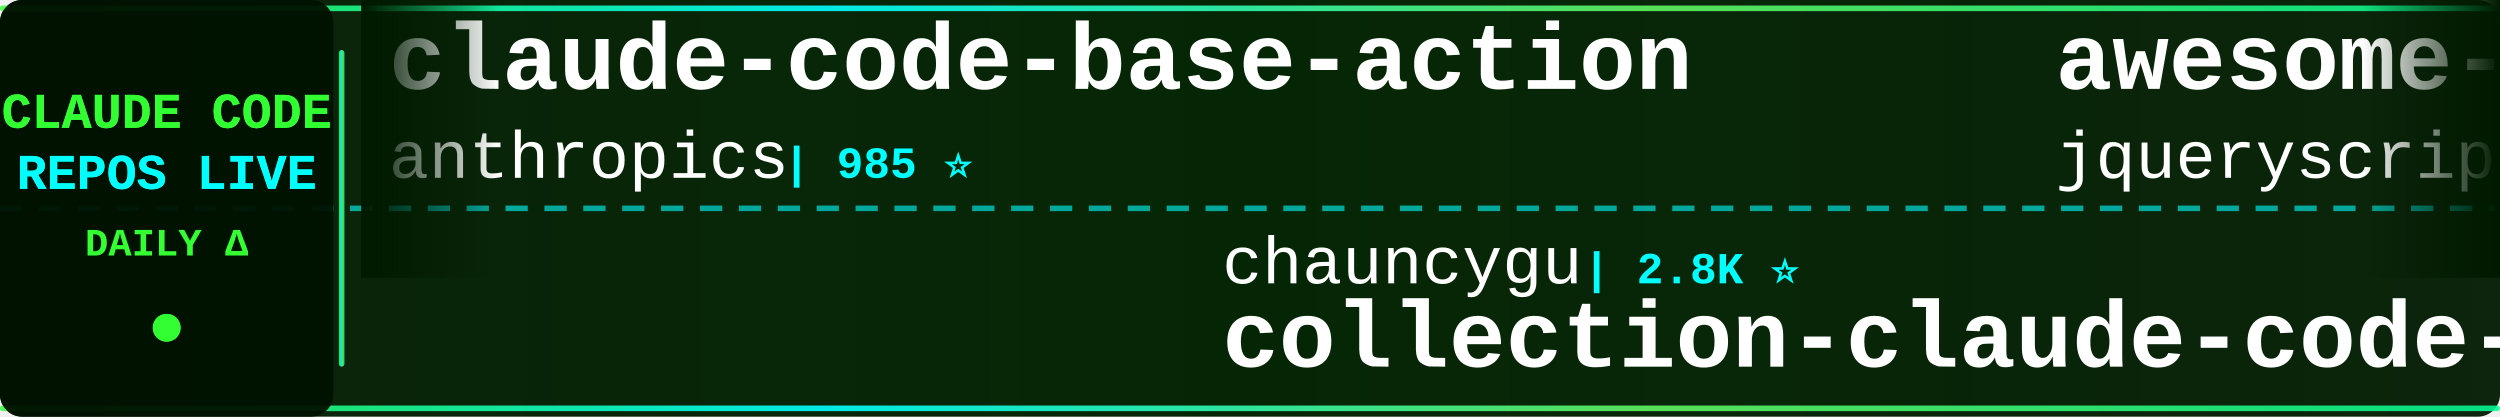
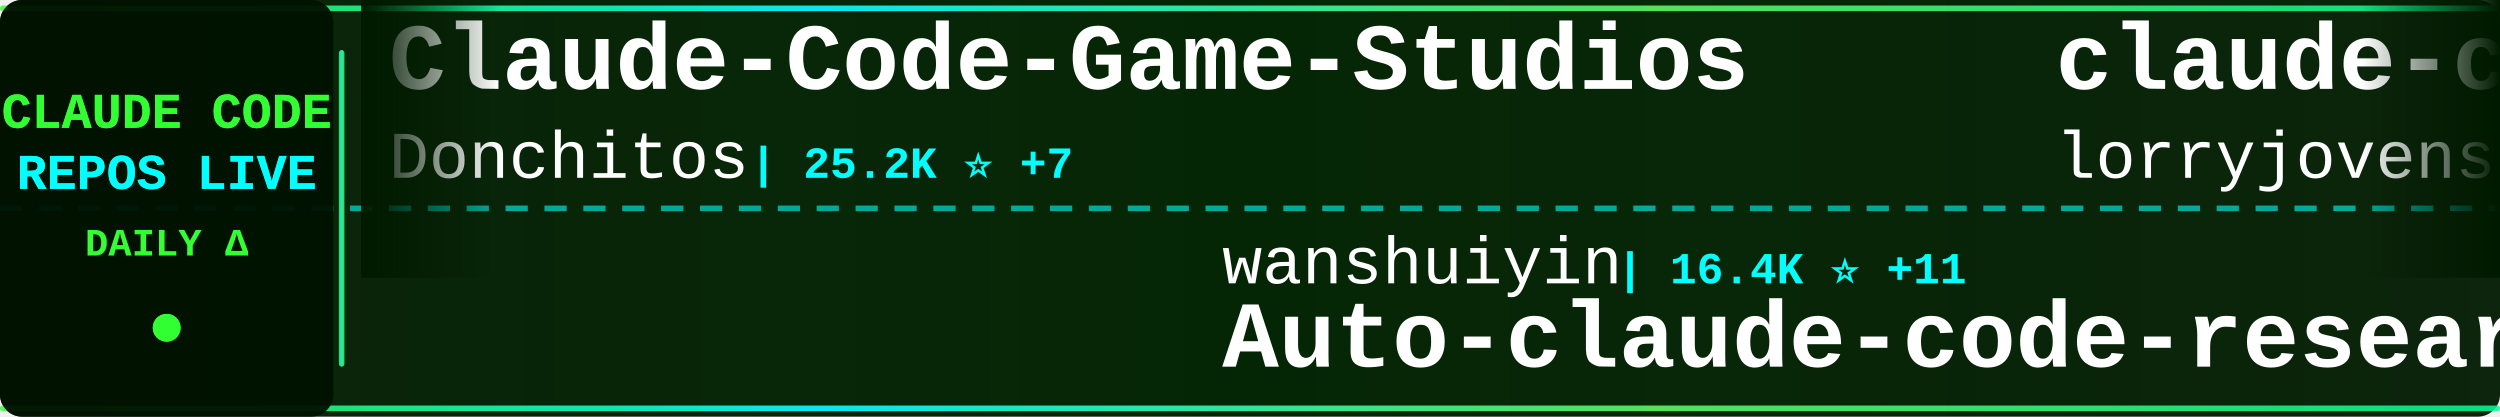
<svg xmlns="http://www.w3.org/2000/svg" width="900" height="150">
  <defs>
    <linearGradient id="tickerBg" x1="0%" y1="0%" x2="100%" y2="0%">
      <stop offset="0%" style="stop-color:#001a00;stop-opacity:0.95" />
      <stop offset="50%" style="stop-color:#002200;stop-opacity:0.98" />
      <stop offset="100%" style="stop-color:#001a00;stop-opacity:0.95" />
    </linearGradient>
    <linearGradient id="borderGrad" x1="0%" y1="0%" x2="100%" y2="0%">
      <stop offset="0%" style="stop-color:#33ff33;stop-opacity:0.85">
        <animate attributeName="stop-opacity" values="0.85;1;0.85" dur="2s" repeatCount="indefinite" />
      </stop>
      <stop offset="33%" style="stop-color:#00ffff;stop-opacity:0.9">
        <animate attributeName="stop-opacity" values="0.9;1;0.9" dur="2.2s" repeatCount="indefinite" />
      </stop>
      <stop offset="66%" style="stop-color:#66ff66;stop-opacity:0.85">
        <animate attributeName="stop-opacity" values="0.85;1;0.85" dur="1.8s" repeatCount="indefinite" />
      </stop>
      <stop offset="100%" style="stop-color:#00ff99;stop-opacity:0.85">
        <animate attributeName="stop-opacity" values="0.85;1;0.85" dur="2s" repeatCount="indefinite" />
      </stop>
    </linearGradient>
    <filter id="textGlow">
      <feGaussianBlur stdDeviation="0.1" result="coloredBlur" />
      <feMerge>
        <feMergeNode in="coloredBlur" />
        <feMergeNode in="SourceGraphic" />
      </feMerge>
    </filter>
    <filter id="metricGlow">
      <feGaussianBlur stdDeviation="0.2" result="coloredBlur" />
      <feMerge>
        <feMergeNode in="coloredBlur" />
        <feMergeNode in="SourceGraphic" />
      </feMerge>
    </filter>
    <linearGradient id="leftFade" x1="0%" y1="0%" x2="100%" y2="0%">
      <stop offset="0%" style="stop-color:#001a00;stop-opacity:1" />
      <stop offset="100%" style="stop-color:#001a00;stop-opacity:0" />
    </linearGradient>
    <linearGradient id="rightFade" x1="0%" y1="0%" x2="100%" y2="0%">
      <stop offset="0%" style="stop-color:#001a00;stop-opacity:0" />
      <stop offset="100%" style="stop-color:#001a00;stop-opacity:1" />
    </linearGradient>
  </defs>
  <rect width="900" height="150" fill="url(#tickerBg)" rx="8" />
  <rect x="0" y="2" width="900" height="2" fill="url(#borderGrad)" rx="1" />
  <rect x="0" y="146" width="900" height="2" fill="url(#borderGrad)" rx="1" />
  <line x1="0" y1="75" x2="900" y2="75" stroke="#00ffff" stroke-width="2" stroke-dasharray="8 6" opacity="0.6" />
  <rect x="0" y="0" width="120" height="150" fill="#001100" opacity="0.95" rx="8" />
  <text x="60" y="46" font-family="'Courier New', monospace" font-size="18" font-weight="bold" fill="#33ff33" text-anchor="middle" filter="url(#textGlow)">
    CLAUDE CODE
  </text>
  <text x="60" y="68" font-family="'Courier New', monospace" font-size="18" font-weight="bold" fill="#00ffff" text-anchor="middle" filter="url(#textGlow)">
    REPOS LIVE
  </text>
  <text x="60" y="92" font-family="'Courier New', monospace" font-size="14" font-weight="bold" fill="#33ff33" text-anchor="middle">
    DAILY Δ
  </text>
  <circle cx="60" cy="118" r="5" fill="#33ff33" filter="url(#metricGlow)">
    <animate attributeName="r" values="4;6;4" dur="1.5s" repeatCount="indefinite" />
    <animate attributeName="opacity" values="0.6;1;0.6" dur="1.5s" repeatCount="indefinite" />
  </circle>
  <rect x="122" y="18" width="2" height="114" fill="url(#borderGrad)" rx="1" />
  <clipPath id="tickerClip">
    <rect x="130" y="0" width="770" height="150" />
  </clipPath>
  <g clip-path="url(#tickerClip)">
    <g id="tickerItems">
      <animateTransform attributeName="transform" attributeType="XML" type="translate" from="0 0" to="-3000 0" dur="54s" repeatCount="indefinite" />
      <g transform="translate(0, 0)">
-         <text x="140" y="32" font-family="'Courier New', monospace" font-size="34" font-weight="bold" fill="#ffffff">claude-code-base-action</text>
-         <text x="140" y="64" font-family="'Courier New', monospace" font-size="24" font-weight="normal" fill="#ffffff" opacity="1.0">anthropics</text>
-         <text x="282" y="64" font-family="'Courier New', monospace" font-size="16" font-weight="bold" fill="#00ffff"> | 985 ⭐</text>
+         <text x="140" y="32" font-family="'Courier New', monospace" font-size="34" font-weight="bold" fill="#ffffff">Claude-Code-Game-Studios</text>
+         <text x="140" y="64" font-family="'Courier New', monospace" font-size="24" font-weight="normal" fill="#ffffff" opacity="1.0">Donchitos</text>
+         <text x="270" y="64" font-family="'Courier New', monospace" font-size="16" font-weight="bold" fill="#00ffff"> | 25.2K ⭐ +7</text>
      </g>
      <g transform="translate(300, 0)">
-         <text x="140" y="102" font-family="'Courier New', monospace" font-size="24" font-weight="normal" fill="#ffffff" opacity="1.0">chauncygu</text>
-         <text x="270" y="102" font-family="'Courier New', monospace" font-size="16" font-weight="bold" fill="#00ffff"> | 2.8K ⭐</text>
-         <text x="140" y="132" font-family="'Courier New', monospace" font-size="34" font-weight="bold" fill="#ffffff">collection-claude-code-s...</text>
+         <text x="140" y="102" font-family="'Courier New', monospace" font-size="24" font-weight="normal" fill="#ffffff" opacity="1.0">wanshuiyin</text>
+         <text x="282" y="102" font-family="'Courier New', monospace" font-size="16" font-weight="bold" fill="#00ffff"> | 16.4K ⭐ +11</text>
+         <text x="140" y="132" font-family="'Courier New', monospace" font-size="34" font-weight="bold" fill="#ffffff">Auto-claude-code-researc...</text>
      </g>
      <g transform="translate(600, 0)">
-         <text x="140" y="32" font-family="'Courier New', monospace" font-size="34" font-weight="bold" fill="#ffffff">awesome-claude-code</text>
-         <text x="140" y="64" font-family="'Courier New', monospace" font-size="24" font-weight="normal" fill="#ffffff" opacity="1.0">jqueryscript</text>
-         <text x="306" y="64" font-family="'Courier New', monospace" font-size="16" font-weight="bold" fill="#00ffff"> | 517 ⭐</text>
+         <text x="140" y="32" font-family="'Courier New', monospace" font-size="34" font-weight="bold" fill="#ffffff">claude-code-rust</text>
+         <text x="140" y="64" font-family="'Courier New', monospace" font-size="24" font-weight="normal" fill="#ffffff" opacity="1.0">lorryjovens-hub</text>
+         <text x="342" y="64" font-family="'Courier New', monospace" font-size="16" font-weight="bold" fill="#00ffff"> | 1.7K ⭐</text>
      </g>
      <g transform="translate(900, 0)">
-         <text x="140" y="102" font-family="'Courier New', monospace" font-size="24" font-weight="normal" fill="#ffffff" opacity="1.0">musistudio</text>
-         <text x="282" y="102" font-family="'Courier New', monospace" font-size="16" font-weight="bold" fill="#00ffff"> | 37.3K ⭐</text>
-         <text x="140" y="132" font-family="'Courier New', monospace" font-size="34" font-weight="bold" fill="#ffffff">claude-code-router</text>
+         <text x="140" y="102" font-family="'Courier New', monospace" font-size="24" font-weight="normal" fill="#ffffff" opacity="1.0">ding113</text>
+         <text x="246" y="102" font-family="'Courier New', monospace" font-size="16" font-weight="bold" fill="#00ffff"> | 3.4K ⭐ +2</text>
+         <text x="140" y="132" font-family="'Courier New', monospace" font-size="34" font-weight="bold" fill="#ffffff">claude-code-hub</text>
      </g>
      <g transform="translate(1200, 0)">
-         <text x="140" y="32" font-family="'Courier New', monospace" font-size="34" font-weight="bold" fill="#ffffff">andrej-karpathy-skills</text>
-         <text x="140" y="64" font-family="'Courier New', monospace" font-size="24" font-weight="normal" fill="#ffffff" opacity="1.0">multica-ai</text>
-         <text x="282" y="64" font-family="'Courier New', monospace" font-size="16" font-weight="bold" fill="#00ffff"> | 214.1K ⭐ +9</text>
+         <text x="140" y="32" font-family="'Courier New', monospace" font-size="34" font-weight="bold" fill="#ffffff">awesome-claude-code-suba...</text>
+         <text x="140" y="64" font-family="'Courier New', monospace" font-size="24" font-weight="normal" fill="#ffffff" opacity="1.0">VoltAgent</text>
+         <text x="270" y="64" font-family="'Courier New', monospace" font-size="16" font-weight="bold" fill="#00ffff"> | 25.2K ⭐ +2</text>
      </g>
      <g transform="translate(1500, 0)">
-         <text x="140" y="102" font-family="'Courier New', monospace" font-size="24" font-weight="normal" fill="#ffffff" opacity="1.0">digitalsamba</text>
-         <text x="306" y="102" font-family="'Courier New', monospace" font-size="16" font-weight="bold" fill="#00ffff"> | 2.1K ⭐ +2</text>
-         <text x="140" y="132" font-family="'Courier New', monospace" font-size="34" font-weight="bold" fill="#ffffff">claude-code-video-toolki...</text>
+         <text x="140" y="102" font-family="'Courier New', monospace" font-size="24" font-weight="normal" fill="#ffffff" opacity="1.0">Maciek-roboblog</text>
+         <text x="342" y="102" font-family="'Courier New', monospace" font-size="16" font-weight="bold" fill="#00ffff"> | 8.7K ⭐</text>
+         <text x="140" y="132" font-family="'Courier New', monospace" font-size="34" font-weight="bold" fill="#ffffff">Claude-Code-Usage-Monito...</text>
      </g>
      <g transform="translate(1800, 0)">
-         <text x="140" y="32" font-family="'Courier New', monospace" font-size="34" font-weight="bold" fill="#ffffff">Claude-code</text>
-         <text x="140" y="64" font-family="'Courier New', monospace" font-size="24" font-weight="normal" fill="#ffffff" opacity="1.0">fazxes</text>
-         <text x="234" y="64" font-family="'Courier New', monospace" font-size="16" font-weight="bold" fill="#00ffff"> | 242 ⭐ +1</text>
+         <text x="140" y="32" font-family="'Courier New', monospace" font-size="34" font-weight="bold" fill="#ffffff">claude-code-book</text>
+         <text x="140" y="64" font-family="'Courier New', monospace" font-size="24" font-weight="normal" fill="#ffffff" opacity="1.0">lintsinghua</text>
+         <text x="294" y="64" font-family="'Courier New', monospace" font-size="16" font-weight="bold" fill="#00ffff"> | 4.3K ⭐</text>
      </g>
      <g transform="translate(2100, 0)">
-         <text x="140" y="102" font-family="'Courier New', monospace" font-size="24" font-weight="normal" fill="#ffffff" opacity="1.0">Windy3f3f3f3f</text>
-         <text x="318" y="102" font-family="'Courier New', monospace" font-size="16" font-weight="bold" fill="#00ffff"> | 3.6K ⭐</text>
-         <text x="140" y="132" font-family="'Courier New', monospace" font-size="34" font-weight="bold" fill="#ffffff">how-claude-code-works</text>
+         <text x="140" y="102" font-family="'Courier New', monospace" font-size="24" font-weight="normal" fill="#ffffff" opacity="1.0">AprilNEA</text>
+         <text x="258" y="102" font-family="'Courier New', monospace" font-size="16" font-weight="bold" fill="#00ffff"> | 391 ⭐</text>
+         <text x="140" y="132" font-family="'Courier New', monospace" font-size="34" font-weight="bold" fill="#ffffff">claude-code-source</text>
      </g>
      <g transform="translate(2400, 0)">
-         <text x="140" y="32" font-family="'Courier New', monospace" font-size="34" font-weight="bold" fill="#ffffff">pi-vs-claude-code</text>
+         <text x="140" y="32" font-family="'Courier New', monospace" font-size="34" font-weight="bold" fill="#ffffff">claude-code-hooks-master...</text>
        <text x="140" y="64" font-family="'Courier New', monospace" font-size="24" font-weight="normal" fill="#ffffff" opacity="1.0">disler</text>
-         <text x="234" y="64" font-family="'Courier New', monospace" font-size="16" font-weight="bold" fill="#00ffff"> | 1.7K ⭐</text>
+         <text x="234" y="64" font-family="'Courier New', monospace" font-size="16" font-weight="bold" fill="#00ffff"> | 3.9K ⭐</text>
      </g>
      <g transform="translate(2700, 0)">
-         <text x="140" y="102" font-family="'Courier New', monospace" font-size="24" font-weight="normal" fill="#ffffff" opacity="1.0">overwirehq</text>
-         <text x="282" y="102" font-family="'Courier New', monospace" font-size="16" font-weight="bold" fill="#00ffff"> | 2.8K ⭐</text>
-         <text x="140" y="132" font-family="'Courier New', monospace" font-size="34" font-weight="bold" fill="#ffffff">claude-code-telegram</text>
+         <text x="140" y="102" font-family="'Courier New', monospace" font-size="24" font-weight="normal" fill="#ffffff" opacity="1.0">xu-xiang</text>
+         <text x="258" y="102" font-family="'Courier New', monospace" font-size="16" font-weight="bold" fill="#00ffff"> | 2.0K ⭐</text>
+         <text x="140" y="132" font-family="'Courier New', monospace" font-size="34" font-weight="bold" fill="#ffffff">everything-claude-code-z...</text>
      </g>
      <g transform="translate(3000, 0)">
-         <text x="140" y="32" font-family="'Courier New', monospace" font-size="34" font-weight="bold" fill="#ffffff">claude-code-base-action</text>
-         <text x="140" y="64" font-family="'Courier New', monospace" font-size="24" font-weight="normal" fill="#ffffff" opacity="1.0">anthropics</text>
-         <text x="282" y="64" font-family="'Courier New', monospace" font-size="16" font-weight="bold" fill="#00ffff"> | 985 ⭐</text>
+         <text x="140" y="32" font-family="'Courier New', monospace" font-size="34" font-weight="bold" fill="#ffffff">Claude-Code-Game-Studios</text>
+         <text x="140" y="64" font-family="'Courier New', monospace" font-size="24" font-weight="normal" fill="#ffffff" opacity="1.0">Donchitos</text>
+         <text x="270" y="64" font-family="'Courier New', monospace" font-size="16" font-weight="bold" fill="#00ffff"> | 25.2K ⭐ +7</text>
      </g>
      <g transform="translate(3300, 0)">
-         <text x="140" y="102" font-family="'Courier New', monospace" font-size="24" font-weight="normal" fill="#ffffff" opacity="1.0">chauncygu</text>
-         <text x="270" y="102" font-family="'Courier New', monospace" font-size="16" font-weight="bold" fill="#00ffff"> | 2.8K ⭐</text>
-         <text x="140" y="132" font-family="'Courier New', monospace" font-size="34" font-weight="bold" fill="#ffffff">collection-claude-code-s...</text>
+         <text x="140" y="102" font-family="'Courier New', monospace" font-size="24" font-weight="normal" fill="#ffffff" opacity="1.0">wanshuiyin</text>
+         <text x="282" y="102" font-family="'Courier New', monospace" font-size="16" font-weight="bold" fill="#00ffff"> | 16.4K ⭐ +11</text>
+         <text x="140" y="132" font-family="'Courier New', monospace" font-size="34" font-weight="bold" fill="#ffffff">Auto-claude-code-researc...</text>
      </g>
      <g transform="translate(3600, 0)">
-         <text x="140" y="32" font-family="'Courier New', monospace" font-size="34" font-weight="bold" fill="#ffffff">awesome-claude-code</text>
-         <text x="140" y="64" font-family="'Courier New', monospace" font-size="24" font-weight="normal" fill="#ffffff" opacity="1.0">jqueryscript</text>
-         <text x="306" y="64" font-family="'Courier New', monospace" font-size="16" font-weight="bold" fill="#00ffff"> | 517 ⭐</text>
+         <text x="140" y="32" font-family="'Courier New', monospace" font-size="34" font-weight="bold" fill="#ffffff">claude-code-rust</text>
+         <text x="140" y="64" font-family="'Courier New', monospace" font-size="24" font-weight="normal" fill="#ffffff" opacity="1.0">lorryjovens-hub</text>
+         <text x="342" y="64" font-family="'Courier New', monospace" font-size="16" font-weight="bold" fill="#00ffff"> | 1.7K ⭐</text>
      </g>
      <g transform="translate(3900, 0)">
-         <text x="140" y="102" font-family="'Courier New', monospace" font-size="24" font-weight="normal" fill="#ffffff" opacity="1.0">musistudio</text>
-         <text x="282" y="102" font-family="'Courier New', monospace" font-size="16" font-weight="bold" fill="#00ffff"> | 37.3K ⭐</text>
-         <text x="140" y="132" font-family="'Courier New', monospace" font-size="34" font-weight="bold" fill="#ffffff">claude-code-router</text>
+         <text x="140" y="102" font-family="'Courier New', monospace" font-size="24" font-weight="normal" fill="#ffffff" opacity="1.0">ding113</text>
+         <text x="246" y="102" font-family="'Courier New', monospace" font-size="16" font-weight="bold" fill="#00ffff"> | 3.4K ⭐ +2</text>
+         <text x="140" y="132" font-family="'Courier New', monospace" font-size="34" font-weight="bold" fill="#ffffff">claude-code-hub</text>
      </g>
    </g>
  </g>
  <rect x="130" y="0" width="50" height="100" fill="url(#leftFade)" />
  <rect x="850" y="0" width="50" height="100" fill="url(#rightFade)" />
</svg>
